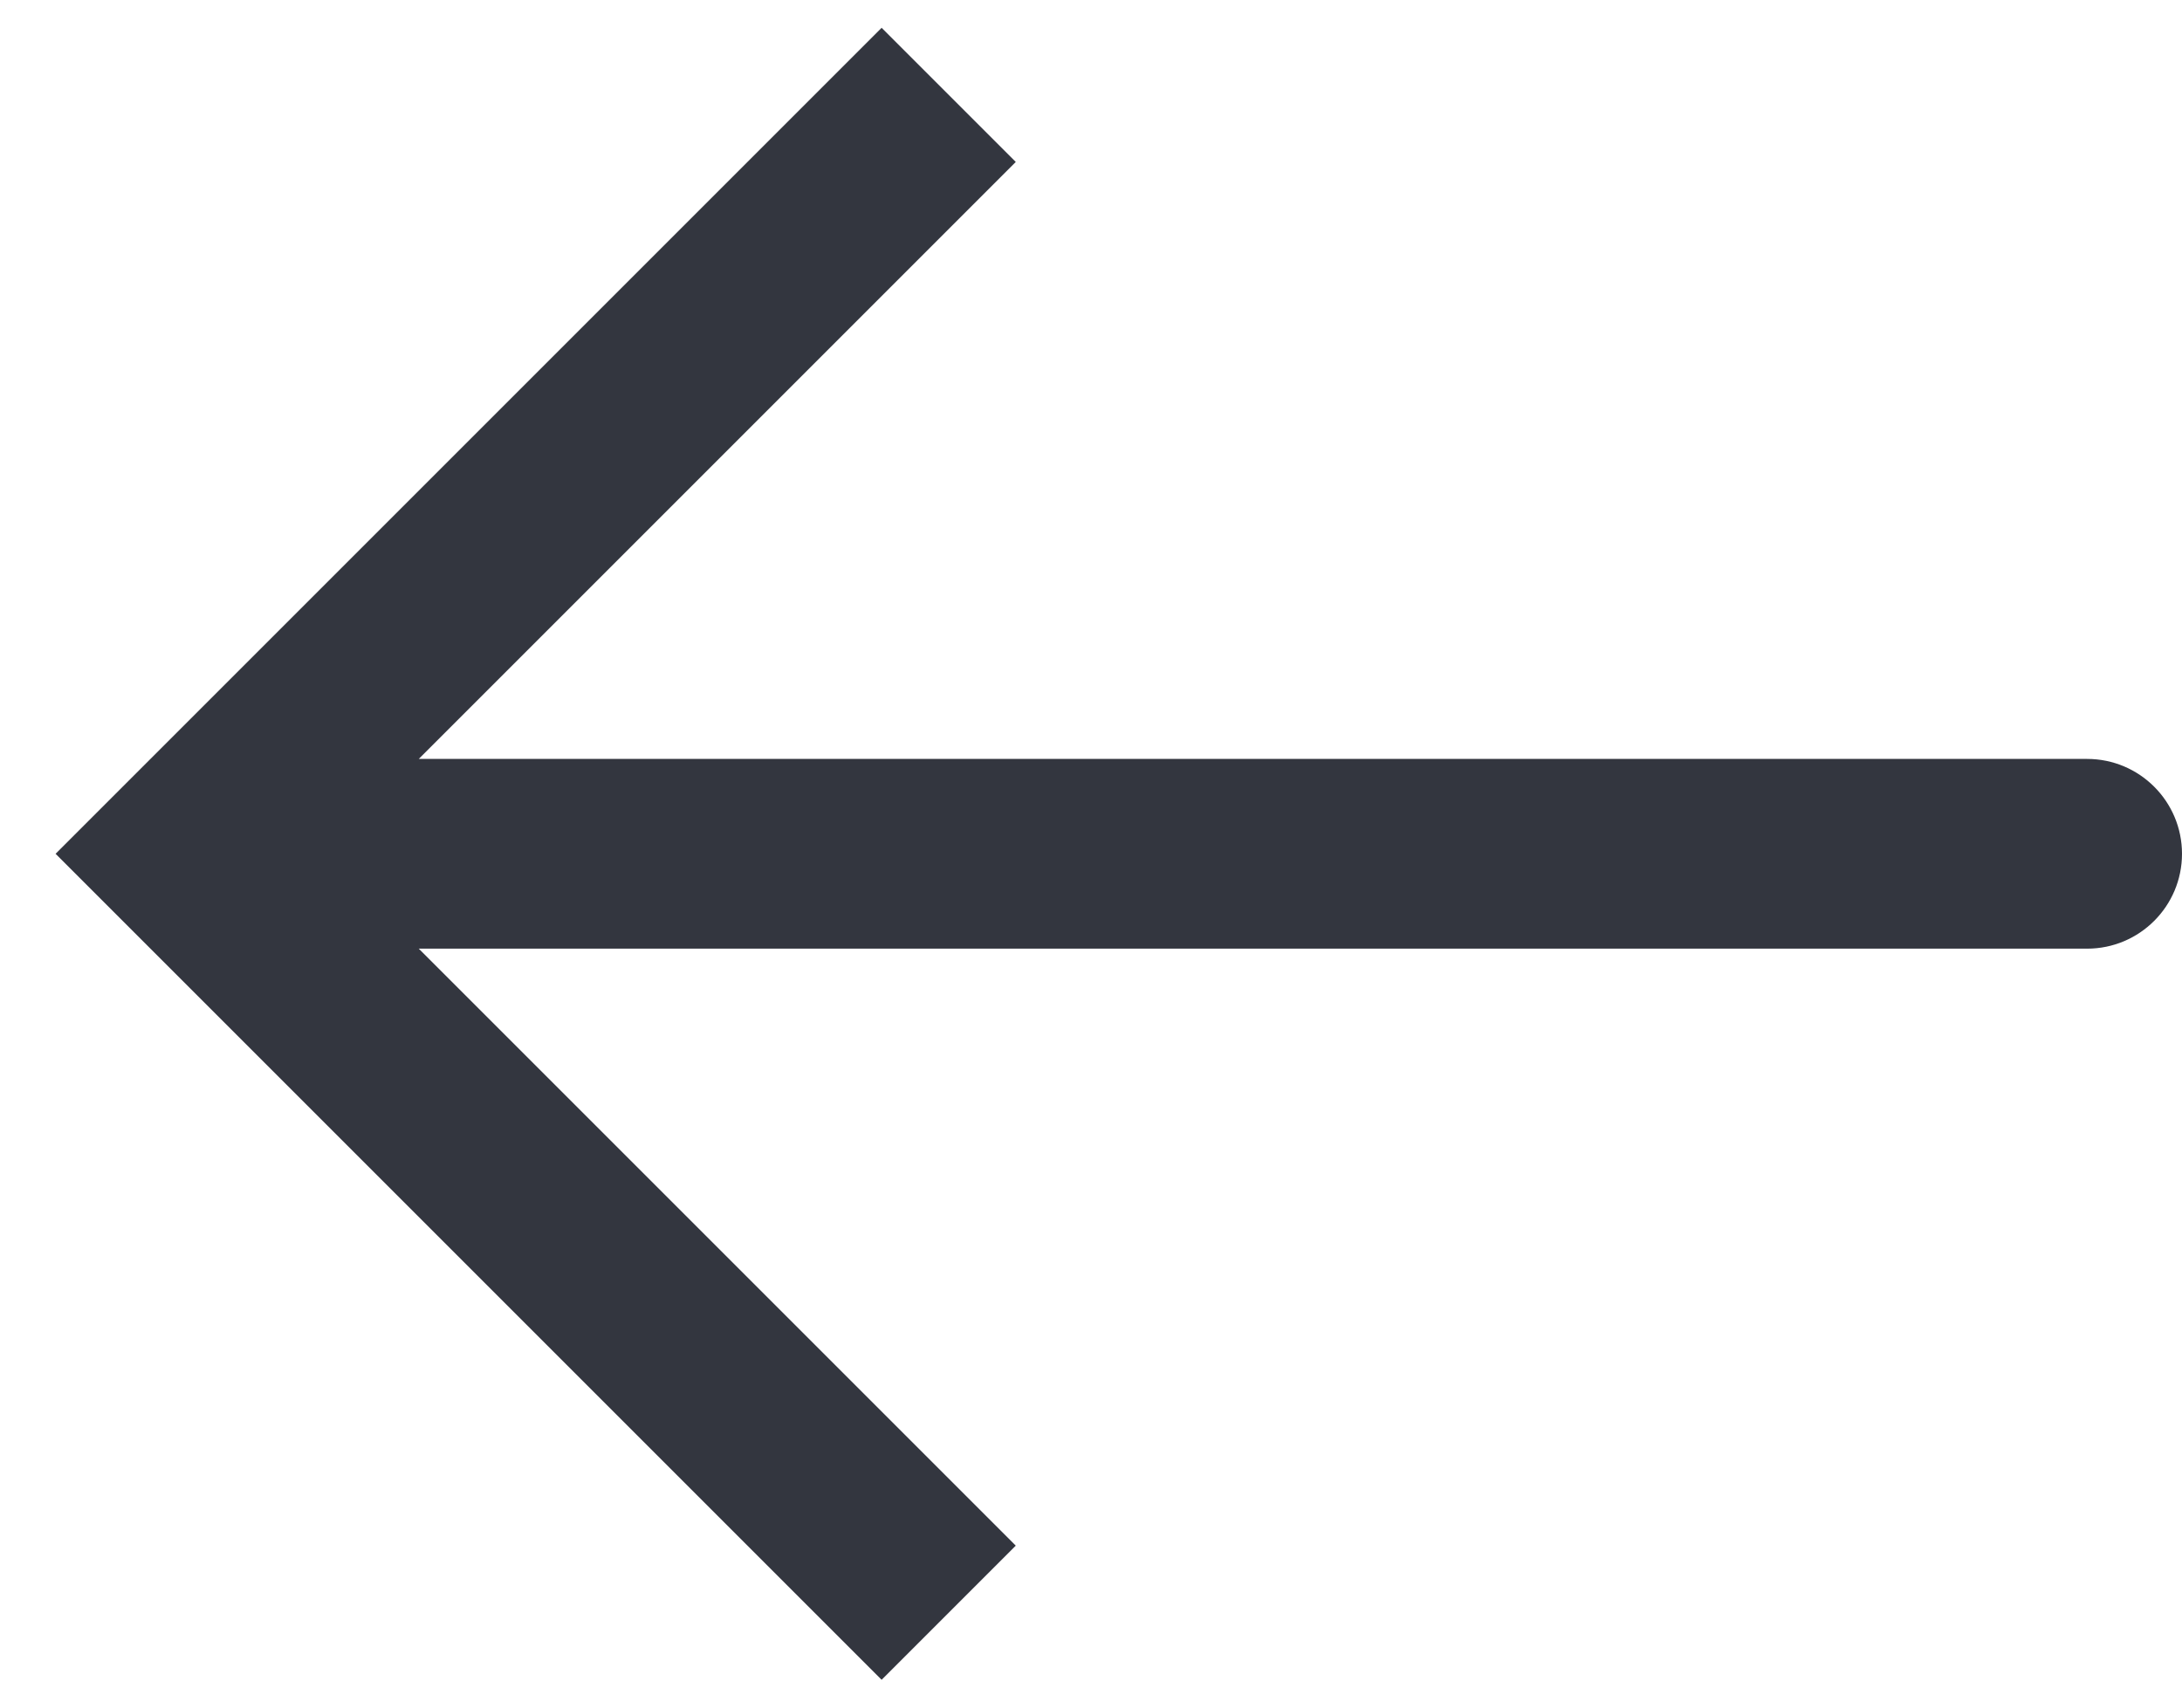
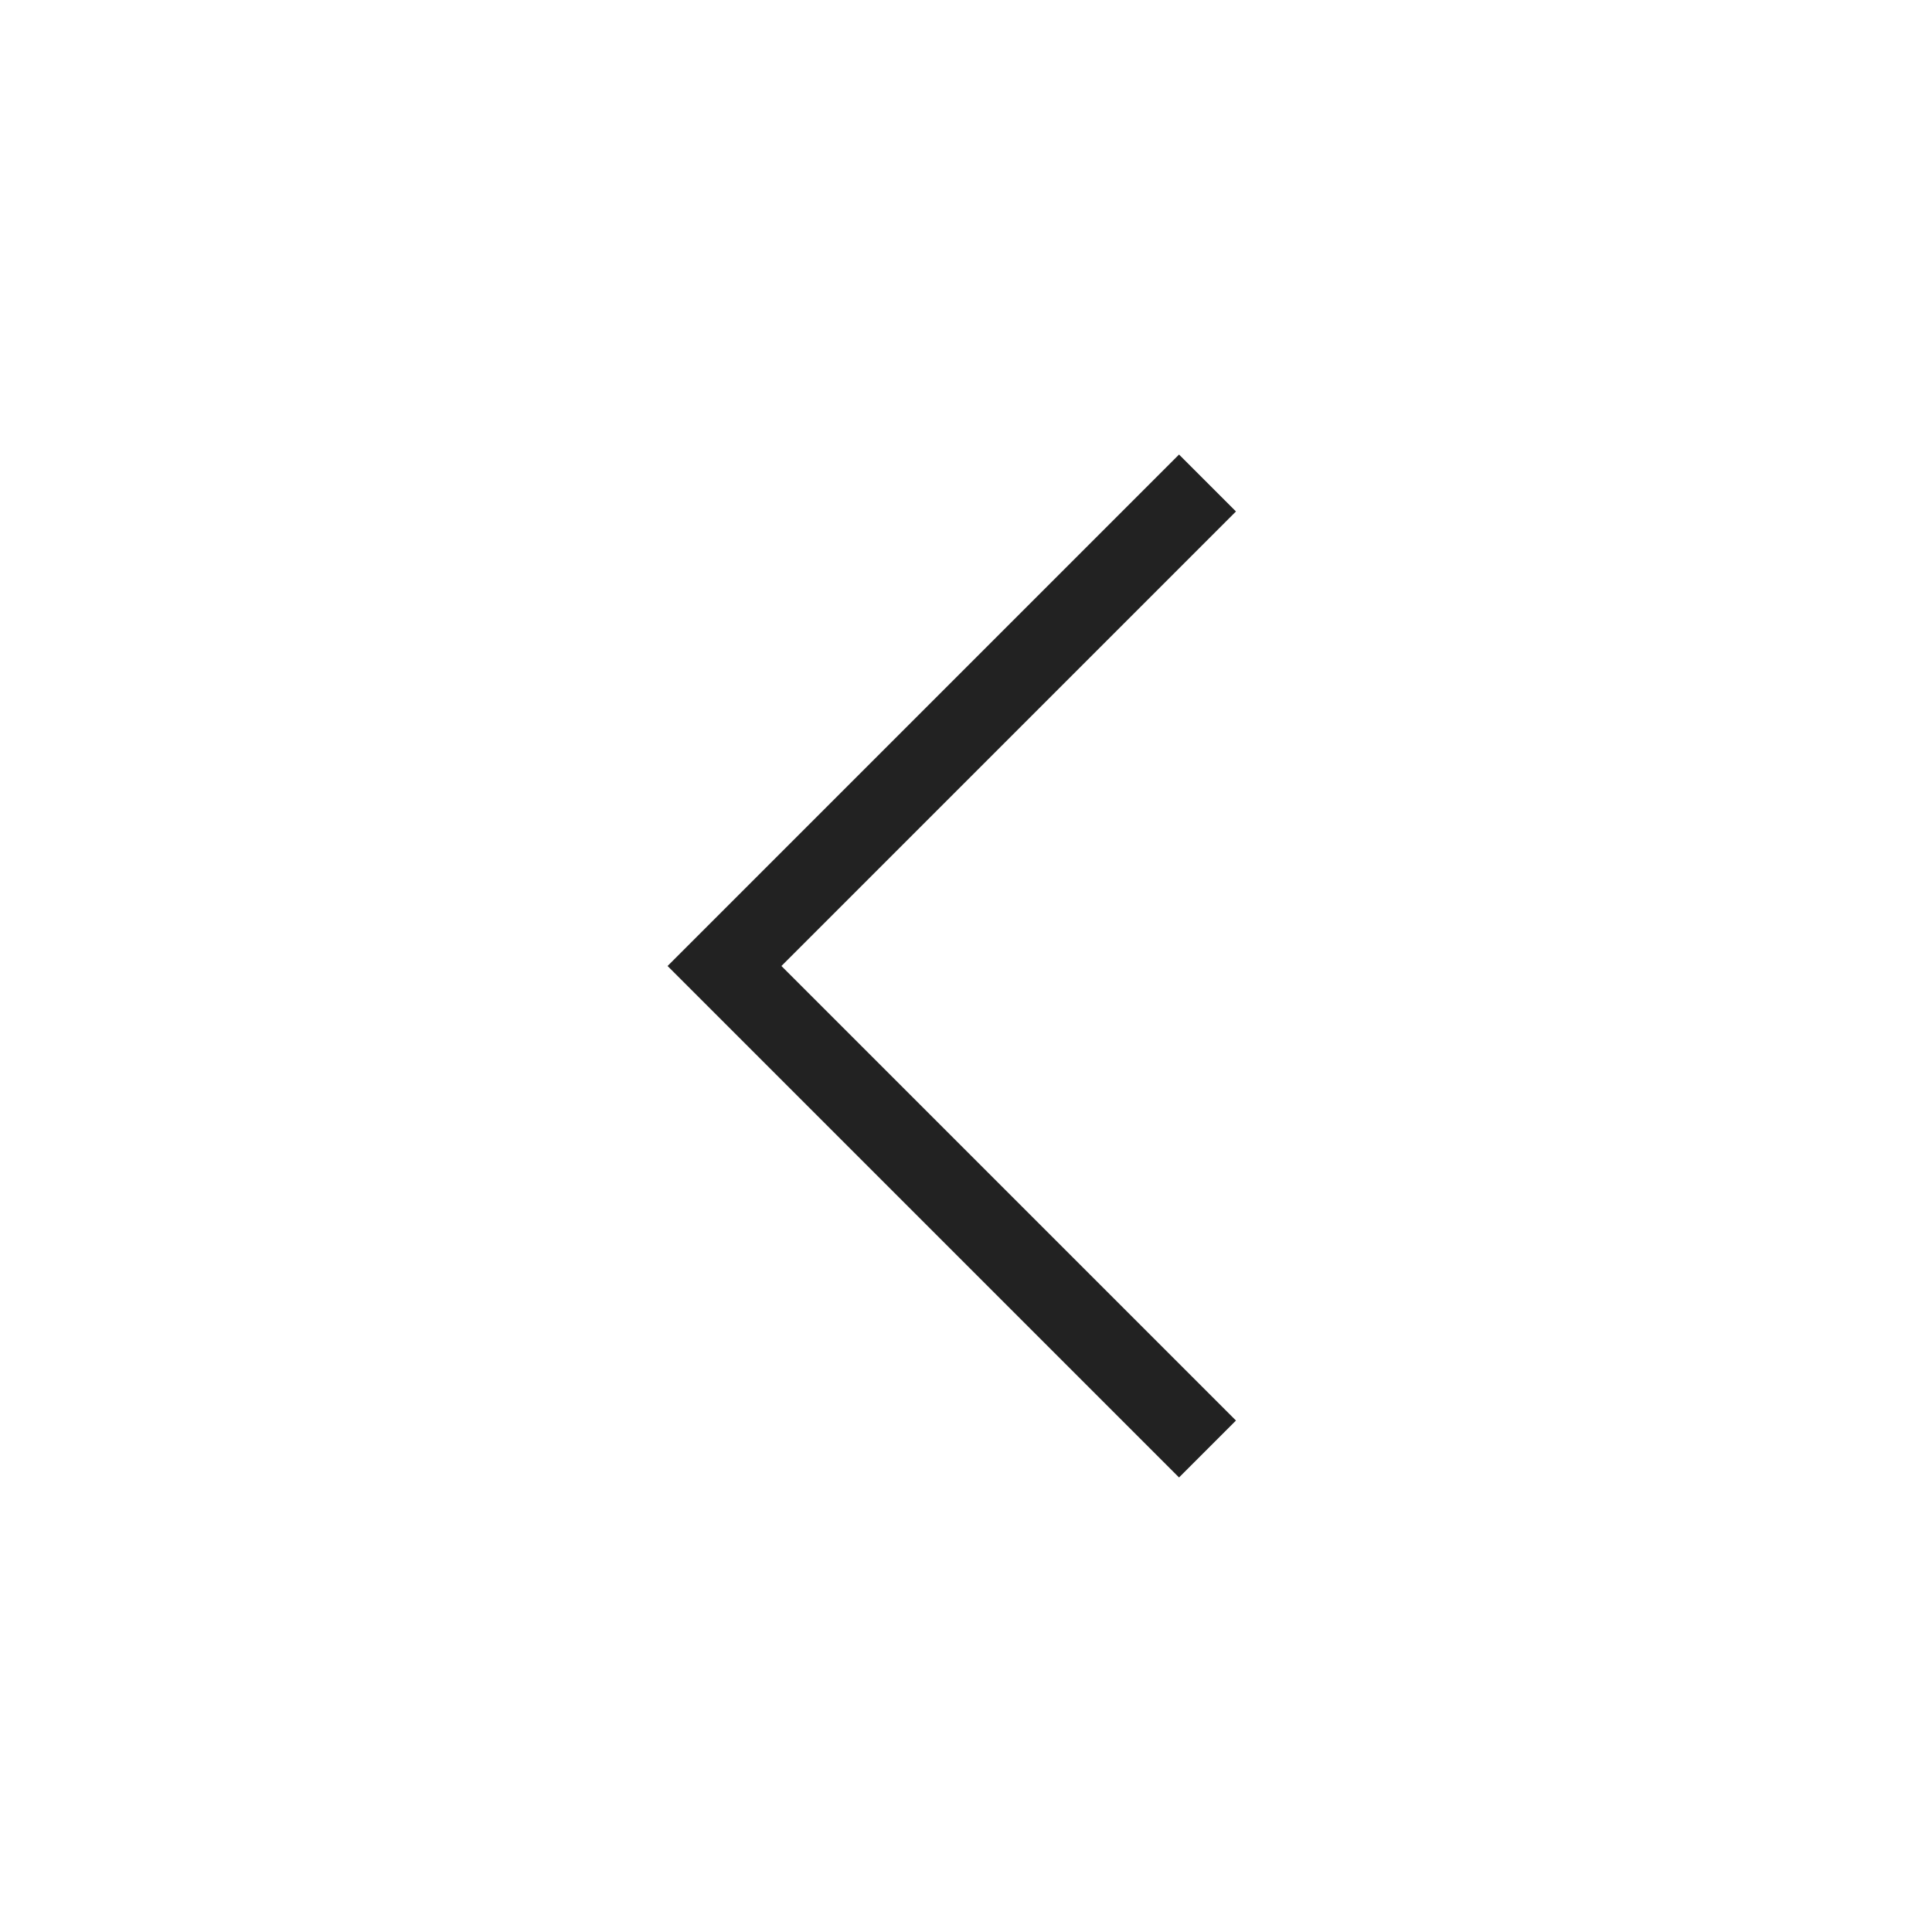
- <svg xmlns="http://www.w3.org/2000/svg" width="23" height="18" viewBox="0 0 23 18" fill="none">
-   <path d="M2 9L1.293 8.293L0.586 9L1.293 9.707L2 9ZM22 10C22.552 10 23 9.552 23 9C23 8.448 22.552 8 22 8V10ZM9.293 0.293L1.293 8.293L2.707 9.707L10.707 1.707L9.293 0.293ZM1.293 9.707L9.293 17.707L10.707 16.293L2.707 8.293L1.293 9.707ZM2 10H22V8H2V10Z" fill="#33363F" />
+ <svg xmlns="http://www.w3.org/2000/svg" width="24" height="24" viewBox="0 0 24 24" fill="none">
+   <path d="M15 6L9 12L15 18" stroke="#222222" />
</svg>
